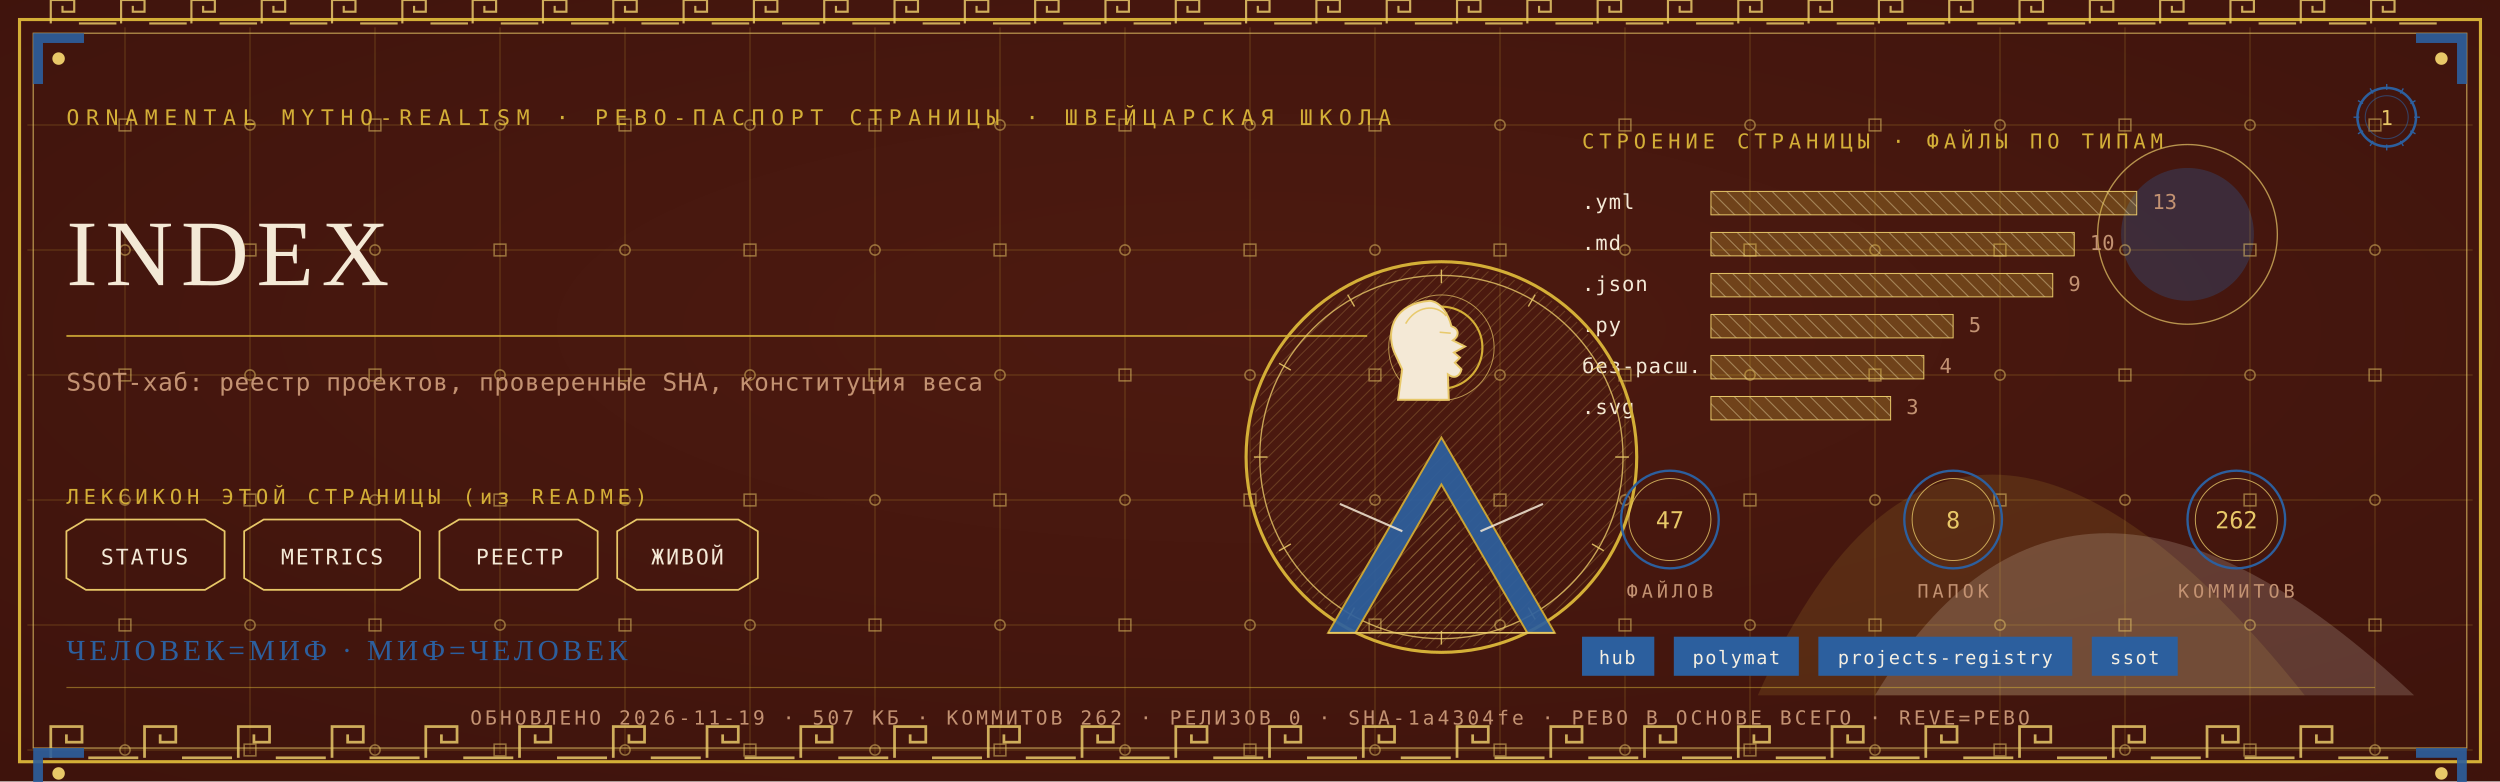
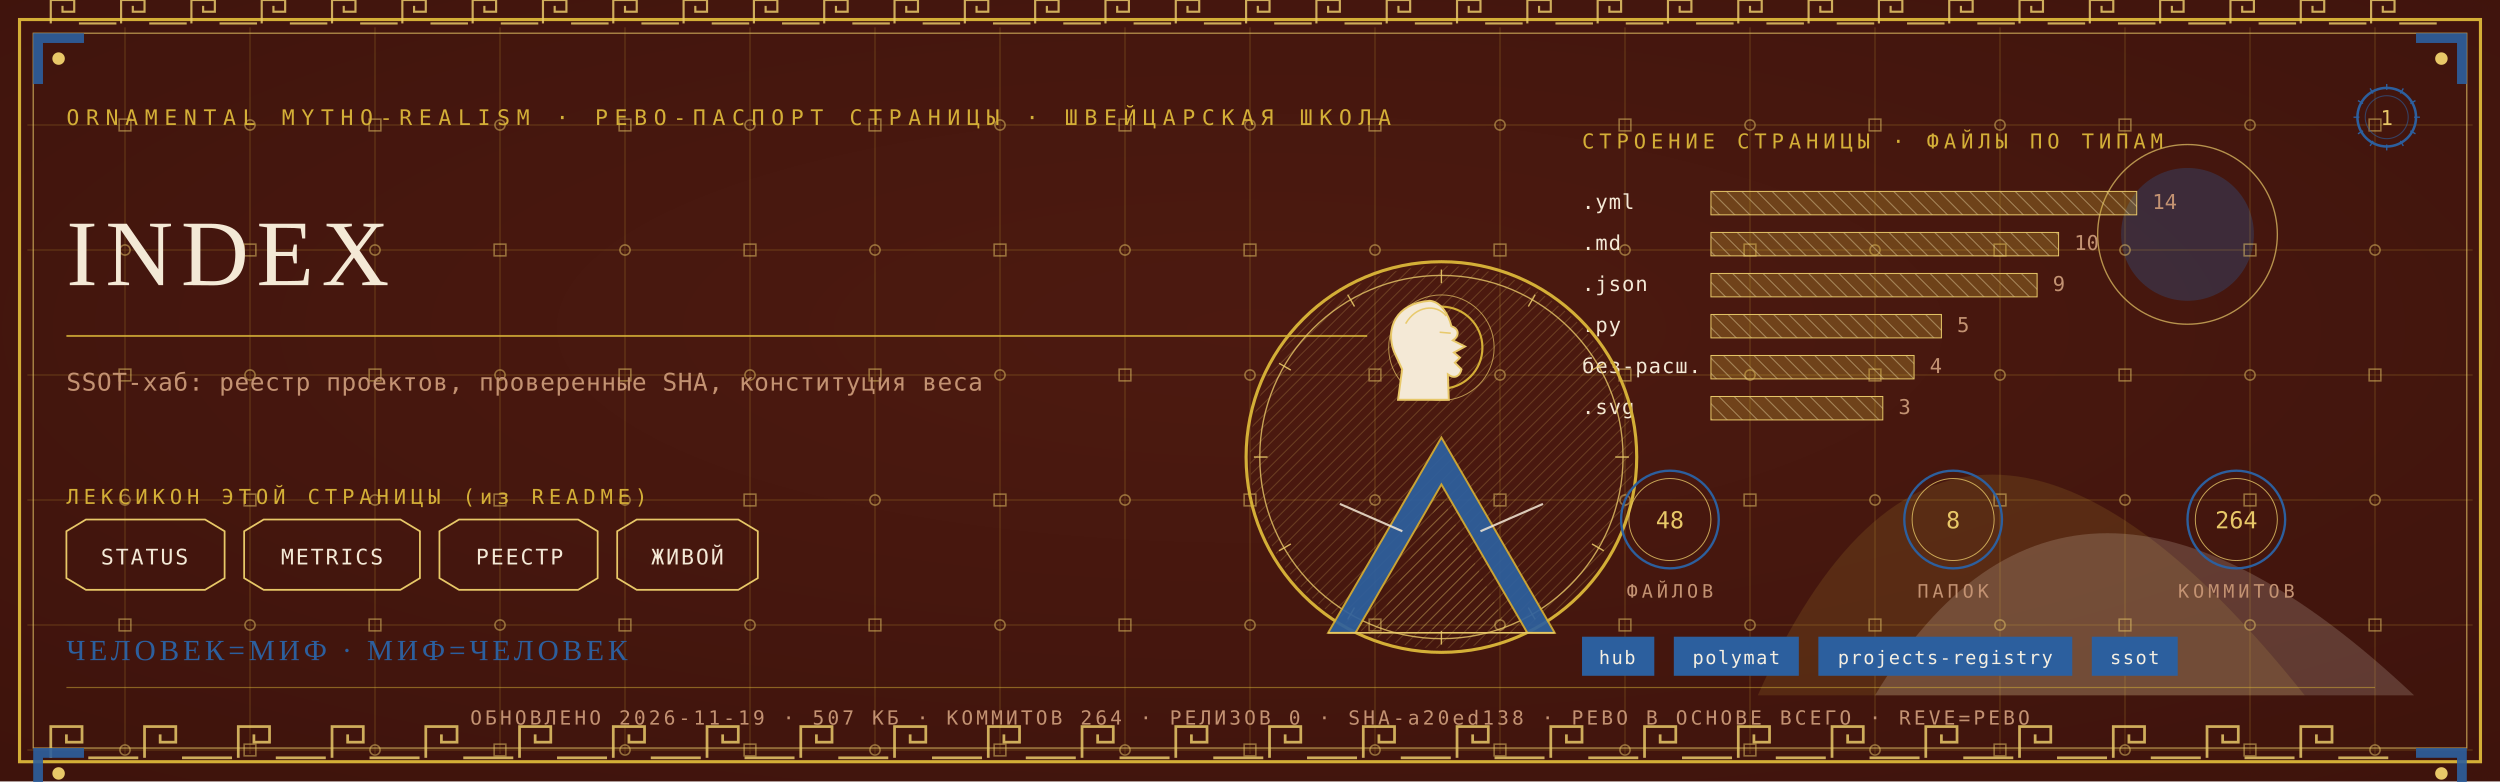
<svg xmlns="http://www.w3.org/2000/svg" viewBox="0 0 1280 400" width="1280" height="400">
  <defs>
    <radialGradient id="rp1" cx="0.5" cy="0.42" r="1.1">
      <stop offset="0" stop-color="#4E1A10" />
      <stop offset="1" stop-color="#38100A" />
    </radialGradient>
    <pattern id="hatchm" width="4.2" height="4.2" patternUnits="userSpaceOnUse" patternTransform="rotate(45)">
      <rect width="4.2" height="4.2" fill="none" />
      <line x1="0" y1="0" x2="0" y2="4.2" stroke="#E8C868" stroke-width="0.5" />
    </pattern>
    <pattern id="hatchv" width="5.5" height="5.5" patternUnits="userSpaceOnUse" patternTransform="rotate(-45)">
      <rect width="5.5" height="5.5" fill="none" />
      <line x1="0" y1="0" x2="0" y2="5.5" stroke="#F4E9D6" stroke-width="0.5" />
    </pattern>
  </defs>
  <rect width="1280" height="400" fill="#38100A" />
  <rect width="1280" height="400" fill="url(#rp1)" opacity="0.94" />
  <path d="M 900 356 Q 1000 130 1180 356 Z" fill="#D4AF37" opacity="0.14" />
  <path d="M 960 356 Q 1060 190 1236 356 Z" fill="#F4E9D6" opacity="0.18" />
  <circle cx="1120" cy="120" r="34" fill="#2C5F9E" opacity="0.30" />
  <circle cx="1120" cy="120" r="46" fill="none" stroke="#E8C868" stroke-width="0.7" opacity="0.7" />
  <g stroke="#D4AF37" stroke-width="0.45" opacity="0.30">
    <line x1="64" y1="14" x2="64" y2="386" />
    <line x1="128" y1="14" x2="128" y2="386" />
    <line x1="192" y1="14" x2="192" y2="386" />
    <line x1="256" y1="14" x2="256" y2="386" />
    <line x1="320" y1="14" x2="320" y2="386" />
    <line x1="384" y1="14" x2="384" y2="386" />
    <line x1="448" y1="14" x2="448" y2="386" />
    <line x1="512" y1="14" x2="512" y2="386" />
    <line x1="576" y1="14" x2="576" y2="386" />
    <line x1="640" y1="14" x2="640" y2="386" />
    <line x1="704" y1="14" x2="704" y2="386" />
    <line x1="768" y1="14" x2="768" y2="386" />
    <line x1="832" y1="14" x2="832" y2="386" />
    <line x1="896" y1="14" x2="896" y2="386" />
    <line x1="960" y1="14" x2="960" y2="386" />
    <line x1="1024" y1="14" x2="1024" y2="386" />
    <line x1="1088" y1="14" x2="1088" y2="386" />
    <line x1="1152" y1="14" x2="1152" y2="386" />
    <line x1="1216" y1="14" x2="1216" y2="386" />
    <line x1="14" y1="64" x2="1266" y2="64" />
    <line x1="14" y1="128" x2="1266" y2="128" />
    <line x1="14" y1="192" x2="1266" y2="192" />
    <line x1="14" y1="256" x2="1266" y2="256" />
    <line x1="14" y1="320" x2="1266" y2="320" />
    <line x1="14" y1="384" x2="1266" y2="384" />
  </g>
  <g fill="none" stroke="#E8C868" stroke-width="0.8" opacity="0.5">
    <rect x="61" y="61" width="6" height="6" />
    <circle cx="64" cy="128" r="2.6" />
    <rect x="61" y="189" width="6" height="6" />
    <circle cx="64" cy="256" r="2.6" />
    <rect x="61" y="317" width="6" height="6" />
    <circle cx="64" cy="384" r="2.6" />
    <circle cx="128" cy="64" r="2.6" />
    <rect x="125" y="125" width="6" height="6" />
    <circle cx="128" cy="192" r="2.6" />
    <rect x="125" y="253" width="6" height="6" />
    <circle cx="128" cy="320" r="2.6" />
    <rect x="125" y="381" width="6" height="6" />
    <rect x="189" y="61" width="6" height="6" />
    <circle cx="192" cy="128" r="2.6" />
    <rect x="189" y="189" width="6" height="6" />
    <circle cx="192" cy="256" r="2.6" />
    <rect x="189" y="317" width="6" height="6" />
    <circle cx="192" cy="384" r="2.6" />
    <circle cx="256" cy="64" r="2.6" />
    <rect x="253" y="125" width="6" height="6" />
    <circle cx="256" cy="192" r="2.6" />
    <rect x="253" y="253" width="6" height="6" />
    <circle cx="256" cy="320" r="2.6" />
    <rect x="253" y="381" width="6" height="6" />
    <rect x="317" y="61" width="6" height="6" />
    <circle cx="320" cy="128" r="2.6" />
    <rect x="317" y="189" width="6" height="6" />
    <circle cx="320" cy="256" r="2.6" />
    <rect x="317" y="317" width="6" height="6" />
    <circle cx="320" cy="384" r="2.6" />
    <circle cx="384" cy="64" r="2.6" />
    <rect x="381" y="125" width="6" height="6" />
    <circle cx="384" cy="192" r="2.6" />
    <rect x="381" y="253" width="6" height="6" />
    <circle cx="384" cy="320" r="2.6" />
    <rect x="381" y="381" width="6" height="6" />
    <rect x="445" y="61" width="6" height="6" />
    <circle cx="448" cy="128" r="2.6" />
    <rect x="445" y="189" width="6" height="6" />
    <circle cx="448" cy="256" r="2.6" />
    <rect x="445" y="317" width="6" height="6" />
    <circle cx="448" cy="384" r="2.6" />
    <circle cx="512" cy="64" r="2.6" />
    <rect x="509" y="125" width="6" height="6" />
    <circle cx="512" cy="192" r="2.6" />
    <rect x="509" y="253" width="6" height="6" />
    <circle cx="512" cy="320" r="2.6" />
    <rect x="509" y="381" width="6" height="6" />
    <rect x="573" y="61" width="6" height="6" />
    <circle cx="576" cy="128" r="2.6" />
    <rect x="573" y="189" width="6" height="6" />
    <circle cx="576" cy="256" r="2.6" />
    <rect x="573" y="317" width="6" height="6" />
    <circle cx="576" cy="384" r="2.6" />
    <circle cx="640" cy="64" r="2.6" />
    <rect x="637" y="125" width="6" height="6" />
    <circle cx="640" cy="192" r="2.6" />
    <rect x="637" y="253" width="6" height="6" />
    <circle cx="640" cy="320" r="2.6" />
    <rect x="637" y="381" width="6" height="6" />
    <rect x="701" y="61" width="6" height="6" />
    <circle cx="704" cy="128" r="2.6" />
    <rect x="701" y="189" width="6" height="6" />
    <circle cx="704" cy="256" r="2.6" />
    <rect x="701" y="317" width="6" height="6" />
    <circle cx="704" cy="384" r="2.6" />
    <circle cx="768" cy="64" r="2.6" />
    <rect x="765" y="125" width="6" height="6" />
    <circle cx="768" cy="192" r="2.6" />
    <rect x="765" y="253" width="6" height="6" />
    <circle cx="768" cy="320" r="2.6" />
    <rect x="765" y="381" width="6" height="6" />
    <rect x="829" y="61" width="6" height="6" />
    <circle cx="832" cy="128" r="2.6" />
    <rect x="829" y="189" width="6" height="6" />
    <circle cx="832" cy="256" r="2.6" />
    <rect x="829" y="317" width="6" height="6" />
    <circle cx="832" cy="384" r="2.6" />
    <circle cx="896" cy="64" r="2.6" />
    <rect x="893" y="125" width="6" height="6" />
    <circle cx="896" cy="192" r="2.6" />
    <rect x="893" y="253" width="6" height="6" />
    <circle cx="896" cy="320" r="2.6" />
    <rect x="893" y="381" width="6" height="6" />
    <rect x="957" y="61" width="6" height="6" />
    <circle cx="960" cy="128" r="2.6" />
    <rect x="957" y="189" width="6" height="6" />
    <circle cx="960" cy="256" r="2.6" />
    <rect x="957" y="317" width="6" height="6" />
    <circle cx="960" cy="384" r="2.6" />
    <circle cx="1024" cy="64" r="2.6" />
    <rect x="1021" y="125" width="6" height="6" />
    <circle cx="1024" cy="192" r="2.6" />
    <rect x="1021" y="253" width="6" height="6" />
    <circle cx="1024" cy="320" r="2.6" />
    <rect x="1021" y="381" width="6" height="6" />
    <rect x="1085" y="61" width="6" height="6" />
    <circle cx="1088" cy="128" r="2.6" />
    <rect x="1085" y="189" width="6" height="6" />
    <circle cx="1088" cy="256" r="2.6" />
    <rect x="1085" y="317" width="6" height="6" />
    <circle cx="1088" cy="384" r="2.6" />
    <circle cx="1152" cy="64" r="2.6" />
    <rect x="1149" y="125" width="6" height="6" />
    <circle cx="1152" cy="192" r="2.6" />
    <rect x="1149" y="253" width="6" height="6" />
    <circle cx="1152" cy="320" r="2.6" />
    <rect x="1149" y="381" width="6" height="6" />
    <rect x="1213" y="61" width="6" height="6" />
    <circle cx="1216" cy="128" r="2.6" />
    <rect x="1213" y="189" width="6" height="6" />
    <circle cx="1216" cy="256" r="2.6" />
    <rect x="1213" y="317" width="6" height="6" />
    <circle cx="1216" cy="384" r="2.6" />
  </g>
  <rect x="10" y="10" width="1260" height="380" fill="none" stroke="#D4AF37" stroke-width="1.6" />
  <rect x="17" y="17" width="1246" height="366" fill="none" stroke="#E8C868" stroke-width="0.6" opacity="0.75" />
  <g fill="none" stroke="#E8C868" stroke-width="1.4" opacity="0.85">
    <path d="M 26 388 L 26 372 L 42 372 L 42 380.0 L 34.0 380.0 L 34.0 376.0" />
    <line x1="45.2" y1="388" x2="70.8" y2="388" />
    <path d="M 74 388 L 74 372 L 90 372 L 90 380.0 L 82.0 380.0 L 82.0 376.0" />
    <line x1="93.2" y1="388" x2="118.8" y2="388" />
    <path d="M 122 388 L 122 372 L 138 372 L 138 380.0 L 130.0 380.0 L 130.0 376.0" />
    <line x1="141.2" y1="388" x2="166.8" y2="388" />
    <path d="M 170 388 L 170 372 L 186 372 L 186 380.0 L 178.0 380.0 L 178.0 376.0" />
    <line x1="189.2" y1="388" x2="214.8" y2="388" />
    <path d="M 218 388 L 218 372 L 234 372 L 234 380.0 L 226.0 380.0 L 226.0 376.0" />
    <line x1="237.2" y1="388" x2="262.8" y2="388" />
    <path d="M 266 388 L 266 372 L 282 372 L 282 380.0 L 274.0 380.0 L 274.0 376.0" />
    <line x1="285.2" y1="388" x2="310.8" y2="388" />
    <path d="M 314 388 L 314 372 L 330 372 L 330 380.0 L 322.0 380.0 L 322.0 376.0" />
    <line x1="333.2" y1="388" x2="358.8" y2="388" />
    <path d="M 362 388 L 362 372 L 378 372 L 378 380.0 L 370.0 380.0 L 370.0 376.0" />
    <line x1="381.2" y1="388" x2="406.8" y2="388" />
    <path d="M 410 388 L 410 372 L 426 372 L 426 380.0 L 418.0 380.0 L 418.0 376.0" />
    <line x1="429.2" y1="388" x2="454.8" y2="388" />
    <path d="M 458 388 L 458 372 L 474 372 L 474 380.0 L 466.0 380.0 L 466.0 376.0" />
    <line x1="477.2" y1="388" x2="502.8" y2="388" />
    <path d="M 506 388 L 506 372 L 522 372 L 522 380.0 L 514.0 380.0 L 514.0 376.0" />
    <line x1="525.2" y1="388" x2="550.8" y2="388" />
    <path d="M 554 388 L 554 372 L 570 372 L 570 380.0 L 562.0 380.0 L 562.0 376.0" />
    <line x1="573.2" y1="388" x2="598.8" y2="388" />
    <path d="M 602 388 L 602 372 L 618 372 L 618 380.0 L 610.0 380.0 L 610.0 376.0" />
    <line x1="621.2" y1="388" x2="646.8" y2="388" />
    <path d="M 650 388 L 650 372 L 666 372 L 666 380.0 L 658.0 380.0 L 658.0 376.0" />
    <line x1="669.2" y1="388" x2="694.8" y2="388" />
    <path d="M 698 388 L 698 372 L 714 372 L 714 380.0 L 706.0 380.0 L 706.0 376.0" />
    <line x1="717.2" y1="388" x2="742.8" y2="388" />
    <path d="M 746 388 L 746 372 L 762 372 L 762 380.0 L 754.0 380.0 L 754.0 376.0" />
    <line x1="765.2" y1="388" x2="790.8" y2="388" />
    <path d="M 794 388 L 794 372 L 810 372 L 810 380.0 L 802.0 380.0 L 802.0 376.0" />
    <line x1="813.2" y1="388" x2="838.8" y2="388" />
    <path d="M 842 388 L 842 372 L 858 372 L 858 380.0 L 850.0 380.0 L 850.0 376.0" />
    <line x1="861.2" y1="388" x2="886.8" y2="388" />
    <path d="M 890 388 L 890 372 L 906 372 L 906 380.0 L 898.0 380.0 L 898.0 376.0" />
    <line x1="909.2" y1="388" x2="934.8" y2="388" />
    <path d="M 938 388 L 938 372 L 954 372 L 954 380.0 L 946.0 380.0 L 946.0 376.0" />
    <line x1="957.2" y1="388" x2="982.8" y2="388" />
    <path d="M 986 388 L 986 372 L 1002 372 L 1002 380.0 L 994.0 380.0 L 994.0 376.0" />
    <line x1="1005.2" y1="388" x2="1030.8" y2="388" />
    <path d="M 1034 388 L 1034 372 L 1050 372 L 1050 380.0 L 1042.0 380.0 L 1042.0 376.0" />
    <line x1="1053.2" y1="388" x2="1078.8" y2="388" />
    <path d="M 1082 388 L 1082 372 L 1098 372 L 1098 380.0 L 1090.0 380.0 L 1090.0 376.0" />
    <line x1="1101.2" y1="388" x2="1126.8" y2="388" />
    <path d="M 1130 388 L 1130 372 L 1146 372 L 1146 380.0 L 1138.0 380.0 L 1138.0 376.0" />
    <line x1="1149.2" y1="388" x2="1174.8" y2="388" />
    <path d="M 1178 388 L 1178 372 L 1194 372 L 1194 380.0 L 1186.0 380.0 L 1186.0 376.0" />
    <line x1="1197.2" y1="388" x2="1222.8" y2="388" />
  </g>
  <g fill="none" stroke="#E8C868" stroke-width="1.1" opacity="0.85">
    <path d="M 26 12 L 26 0 L 38 0 L 38 6.0 L 32.0 6.0 L 32.0 3.0" />
    <line x1="40.4" y1="12" x2="59.6" y2="12" />
    <path d="M 62 12 L 62 0 L 74 0 L 74 6.0 L 68.0 6.0 L 68.0 3.0" />
    <line x1="76.4" y1="12" x2="95.6" y2="12" />
    <path d="M 98 12 L 98 0 L 110 0 L 110 6.0 L 104.0 6.0 L 104.0 3.0" />
    <line x1="112.4" y1="12" x2="131.6" y2="12" />
    <path d="M 134 12 L 134 0 L 146 0 L 146 6.0 L 140.0 6.0 L 140.0 3.0" />
    <line x1="148.4" y1="12" x2="167.6" y2="12" />
    <path d="M 170 12 L 170 0 L 182 0 L 182 6.0 L 176.0 6.0 L 176.0 3.0" />
    <line x1="184.4" y1="12" x2="203.6" y2="12" />
    <path d="M 206 12 L 206 0 L 218 0 L 218 6.0 L 212.0 6.0 L 212.0 3.0" />
    <line x1="220.4" y1="12" x2="239.6" y2="12" />
    <path d="M 242 12 L 242 0 L 254 0 L 254 6.0 L 248.0 6.0 L 248.0 3.0" />
    <line x1="256.4" y1="12" x2="275.6" y2="12" />
    <path d="M 278 12 L 278 0 L 290 0 L 290 6.0 L 284.0 6.0 L 284.0 3.0" />
    <line x1="292.4" y1="12" x2="311.6" y2="12" />
    <path d="M 314 12 L 314 0 L 326 0 L 326 6.0 L 320.0 6.0 L 320.0 3.0" />
    <line x1="328.4" y1="12" x2="347.6" y2="12" />
    <path d="M 350 12 L 350 0 L 362 0 L 362 6.0 L 356.0 6.0 L 356.0 3.0" />
    <line x1="364.4" y1="12" x2="383.6" y2="12" />
    <path d="M 386 12 L 386 0 L 398 0 L 398 6.0 L 392.0 6.0 L 392.0 3.0" />
    <line x1="400.4" y1="12" x2="419.6" y2="12" />
    <path d="M 422 12 L 422 0 L 434 0 L 434 6.0 L 428.0 6.0 L 428.0 3.0" />
    <line x1="436.4" y1="12" x2="455.6" y2="12" />
    <path d="M 458 12 L 458 0 L 470 0 L 470 6.0 L 464.0 6.0 L 464.0 3.0" />
    <line x1="472.4" y1="12" x2="491.6" y2="12" />
    <path d="M 494 12 L 494 0 L 506 0 L 506 6.0 L 500.0 6.0 L 500.0 3.0" />
    <line x1="508.4" y1="12" x2="527.6" y2="12" />
    <path d="M 530 12 L 530 0 L 542 0 L 542 6.0 L 536.0 6.0 L 536.0 3.0" />
    <line x1="544.4" y1="12" x2="563.6" y2="12" />
    <path d="M 566 12 L 566 0 L 578 0 L 578 6.0 L 572.0 6.0 L 572.0 3.0" />
    <line x1="580.4" y1="12" x2="599.6" y2="12" />
    <path d="M 602 12 L 602 0 L 614 0 L 614 6.0 L 608.0 6.0 L 608.0 3.0" />
    <line x1="616.4" y1="12" x2="635.6" y2="12" />
    <path d="M 638 12 L 638 0 L 650 0 L 650 6.0 L 644.0 6.0 L 644.0 3.0" />
    <line x1="652.4" y1="12" x2="671.6" y2="12" />
    <path d="M 674 12 L 674 0 L 686 0 L 686 6.0 L 680.0 6.0 L 680.0 3.0" />
    <line x1="688.4" y1="12" x2="707.6" y2="12" />
    <path d="M 710 12 L 710 0 L 722 0 L 722 6.0 L 716.0 6.0 L 716.0 3.0" />
    <line x1="724.4" y1="12" x2="743.6" y2="12" />
    <path d="M 746 12 L 746 0 L 758 0 L 758 6.0 L 752.0 6.0 L 752.0 3.0" />
    <line x1="760.4" y1="12" x2="779.6" y2="12" />
    <path d="M 782 12 L 782 0 L 794 0 L 794 6.0 L 788.0 6.0 L 788.0 3.0" />
    <line x1="796.4" y1="12" x2="815.6" y2="12" />
    <path d="M 818 12 L 818 0 L 830 0 L 830 6.0 L 824.0 6.0 L 824.0 3.0" />
    <line x1="832.4" y1="12" x2="851.6" y2="12" />
    <path d="M 854 12 L 854 0 L 866 0 L 866 6.0 L 860.0 6.0 L 860.0 3.0" />
    <line x1="868.4" y1="12" x2="887.6" y2="12" />
    <path d="M 890 12 L 890 0 L 902 0 L 902 6.0 L 896.0 6.0 L 896.0 3.0" />
    <line x1="904.4" y1="12" x2="923.6" y2="12" />
    <path d="M 926 12 L 926 0 L 938 0 L 938 6.0 L 932.0 6.0 L 932.0 3.0" />
    <line x1="940.4" y1="12" x2="959.6" y2="12" />
    <path d="M 962 12 L 962 0 L 974 0 L 974 6.0 L 968.0 6.0 L 968.0 3.0" />
    <line x1="976.4" y1="12" x2="995.6" y2="12" />
    <path d="M 998 12 L 998 0 L 1010 0 L 1010 6.0 L 1004.0 6.0 L 1004.0 3.0" />
    <line x1="1012.4" y1="12" x2="1031.6" y2="12" />
    <path d="M 1034 12 L 1034 0 L 1046 0 L 1046 6.0 L 1040.0 6.0 L 1040.0 3.0" />
    <line x1="1048.4" y1="12" x2="1067.6" y2="12" />
    <path d="M 1070 12 L 1070 0 L 1082 0 L 1082 6.0 L 1076.0 6.0 L 1076.0 3.0" />
    <line x1="1084.4" y1="12" x2="1103.6" y2="12" />
    <path d="M 1106 12 L 1106 0 L 1118 0 L 1118 6.0 L 1112.0 6.0 L 1112.0 3.0" />
    <line x1="1120.4" y1="12" x2="1139.6" y2="12" />
    <path d="M 1142 12 L 1142 0 L 1154 0 L 1154 6.0 L 1148.0 6.0 L 1148.0 3.0" />
    <line x1="1156.4" y1="12" x2="1175.6" y2="12" />
    <path d="M 1178 12 L 1178 0 L 1190 0 L 1190 6.0 L 1184.0 6.0 L 1184.0 3.0" />
    <line x1="1192.4" y1="12" x2="1211.6" y2="12" />
    <path d="M 1214 12 L 1214 0 L 1226 0 L 1226 6.0 L 1220.0 6.0 L 1220.0 3.0" />
    <line x1="1228.4" y1="12" x2="1247.6" y2="12" />
  </g>
  <g transform="translate(17,17) scale(1,1)">
    <path d="M 0 0 L 26 0 L 26 5 L 5 5 L 5 26 L 0 26 Z" fill="#2C5F9E" opacity="0.9" />
    <circle cx="13" cy="13" r="3.2" fill="#E8C868" />
  </g>
  <g transform="translate(1263,17) scale(-1,1)">
    <path d="M 0 0 L 26 0 L 26 5 L 5 5 L 5 26 L 0 26 Z" fill="#2C5F9E" opacity="0.9" />
    <circle cx="13" cy="13" r="3.2" fill="#E8C868" />
  </g>
  <g transform="translate(17,383) scale(1,1)">
    <path d="M 0 0 L 26 0 L 26 5 L 5 5 L 5 26 L 0 26 Z" fill="#2C5F9E" opacity="0.9" />
    <circle cx="13" cy="13" r="3.2" fill="#E8C868" />
  </g>
  <g transform="translate(1263,383) scale(-1,1)">
    <path d="M 0 0 L 26 0 L 26 5 L 5 5 L 5 26 L 0 26 Z" fill="#2C5F9E" opacity="0.9" />
    <circle cx="13" cy="13" r="3.2" fill="#E8C868" />
  </g>
  <text x="34" y="64" font-family="'Cascadia Mono', ui-monospace, Consolas, monospace" font-size="11" fill="#D4AF37" letter-spacing="3.4">ORNAMENTAL MYTHO-REALISM · РЕВО-ПАСПОРТ СТРАНИЦЫ · ШВЕЙЦАРСКАЯ ШКОЛА</text>
  <g transform="translate(1222,60)">
    <circle r="15" fill="none" stroke="#2C5F9E" stroke-width="1.3" />
    <circle r="11" fill="none" stroke="#2C5F9E" stroke-width="0.55" opacity="0.6" />
    <text y="4" text-anchor="middle" font-family="'Cascadia Mono', ui-monospace, Consolas, monospace" font-size="10.5" fill="#E8C868">1</text>
    <g stroke="#2C5F9E" stroke-width="0.7">
      <line x1="0" y1="-17" x2="0" y2="-14" transform="rotate(0)" />
      <line x1="0" y1="-17" x2="0" y2="-14" transform="rotate(30)" />
      <line x1="0" y1="-17" x2="0" y2="-14" transform="rotate(60)" />
      <line x1="0" y1="-17" x2="0" y2="-14" transform="rotate(90)" />
      <line x1="0" y1="-17" x2="0" y2="-14" transform="rotate(120)" />
      <line x1="0" y1="-17" x2="0" y2="-14" transform="rotate(150)" />
      <line x1="0" y1="-17" x2="0" y2="-14" transform="rotate(180)" />
      <line x1="0" y1="-17" x2="0" y2="-14" transform="rotate(210)" />
      <line x1="0" y1="-17" x2="0" y2="-14" transform="rotate(240)" />
      <line x1="0" y1="-17" x2="0" y2="-14" transform="rotate(270)" />
      <line x1="0" y1="-17" x2="0" y2="-14" transform="rotate(300)" />
      <line x1="0" y1="-17" x2="0" y2="-14" transform="rotate(330)" />
    </g>
  </g>
  <text x="34" y="146" font-family="Georgia, 'Times New Roman', serif" font-size="48.0" fill="#F4E9D6" letter-spacing="4">INDEX</text>
  <line x1="34" y1="172" x2="700" y2="172" stroke="#D4AF37" stroke-width="1" opacity="0.85" />
  <text x="34" y="200" font-family="'Cascadia Mono', ui-monospace, Consolas, monospace" font-size="12.5" fill="#C39272" letter-spacing="0.3">SSOT-хаб: реестр проектов, проверенные SHA, конституция веса</text>
  <text x="34" y="258" font-family="'Cascadia Mono', ui-monospace, Consolas, monospace" font-size="10.5" fill="#D4AF37" letter-spacing="2.5">ЛЕКСИКОН ЭТОЙ СТРАНИЦЫ (из README)</text>
  <path d="M 34 272 L 44 266 L 105 266 L 115 272 L 115 296 L 105 302 L 44 302 L 34 296 Z" fill="none" stroke="#E8C868" stroke-width="0.9" />
  <text x="74" y="289" text-anchor="middle" font-family="'Cascadia Mono', ui-monospace, Consolas, monospace" font-size="11" fill="#F4E9D6" letter-spacing="1">STATUS</text>
  <path d="M 125 272 L 135 266 L 205 266 L 215 272 L 215 296 L 205 302 L 135 302 L 125 296 Z" fill="none" stroke="#E8C868" stroke-width="0.9" />
  <text x="170" y="289" text-anchor="middle" font-family="'Cascadia Mono', ui-monospace, Consolas, monospace" font-size="11" fill="#F4E9D6" letter-spacing="1">METRICS</text>
  <path d="M 225 272 L 235 266 L 296 266 L 306 272 L 306 296 L 296 302 L 235 302 L 225 296 Z" fill="none" stroke="#E8C868" stroke-width="0.9" />
  <text x="266" y="289" text-anchor="middle" font-family="'Cascadia Mono', ui-monospace, Consolas, monospace" font-size="11" fill="#F4E9D6" letter-spacing="1">РЕЕСТР</text>
  <path d="M 316 272 L 326 266 L 378 266 L 388 272 L 388 296 L 378 302 L 326 302 L 316 296 Z" fill="none" stroke="#E8C868" stroke-width="0.9" />
  <text x="352" y="289" text-anchor="middle" font-family="'Cascadia Mono', ui-monospace, Consolas, monospace" font-size="11" fill="#F4E9D6" letter-spacing="1">ЖИВОЙ</text>
  <text x="810" y="76" font-family="'Cascadia Mono', ui-monospace, Consolas, monospace" font-size="10.5" fill="#D4AF37" letter-spacing="2.5">СТРОЕНИЕ СТРАНИЦЫ · ФАЙЛЫ ПО ТИПАМ</text>
  <text x="810" y="107" font-family="'Cascadia Mono', ui-monospace, Consolas, monospace" font-size="10.5" fill="#F4E9D6" letter-spacing="0.5">.yml</text>
  <rect x="876" y="98" width="218" height="12" fill="url(#hatchv)" opacity="0.9" />
  <rect x="876" y="98" width="218" height="12" fill="#D4AF37" opacity="0.28" />
  <rect x="876" y="98" width="218" height="12" fill="none" stroke="#E8C868" stroke-width="0.5" />
-   <text x="1102" y="107" font-family="'Cascadia Mono', ui-monospace, Consolas, monospace" font-size="10.5" fill="#C39272">13</text>
+   <text x="1102" y="107" font-family="'Cascadia Mono', ui-monospace, Consolas, monospace" font-size="10.5" fill="#C39272">14</text>
  <text x="810" y="128" font-family="'Cascadia Mono', ui-monospace, Consolas, monospace" font-size="10.5" fill="#F4E9D6" letter-spacing="0.5">.md</text>
-   <rect x="876" y="119" width="186" height="12" fill="url(#hatchv)" opacity="0.9" />
-   <rect x="876" y="119" width="186" height="12" fill="#D4AF37" opacity="0.28" />
-   <rect x="876" y="119" width="186" height="12" fill="none" stroke="#E8C868" stroke-width="0.5" />
-   <text x="1070" y="128" font-family="'Cascadia Mono', ui-monospace, Consolas, monospace" font-size="10.5" fill="#C39272">10</text>
+   <rect x="876" y="119" width="178" height="12" fill="url(#hatchv)" opacity="0.9" />
+   <rect x="876" y="119" width="178" height="12" fill="#D4AF37" opacity="0.28" />
+   <rect x="876" y="119" width="178" height="12" fill="none" stroke="#E8C868" stroke-width="0.5" />
+   <text x="1062" y="128" font-family="'Cascadia Mono', ui-monospace, Consolas, monospace" font-size="10.5" fill="#C39272">10</text>
  <text x="810" y="149" font-family="'Cascadia Mono', ui-monospace, Consolas, monospace" font-size="10.5" fill="#F4E9D6" letter-spacing="0.5">.json</text>
-   <rect x="876" y="140" width="175" height="12" fill="url(#hatchv)" opacity="0.9" />
-   <rect x="876" y="140" width="175" height="12" fill="#D4AF37" opacity="0.28" />
-   <rect x="876" y="140" width="175" height="12" fill="none" stroke="#E8C868" stroke-width="0.5" />
-   <text x="1059" y="149" font-family="'Cascadia Mono', ui-monospace, Consolas, monospace" font-size="10.5" fill="#C39272">9</text>
+   <rect x="876" y="140" width="167" height="12" fill="url(#hatchv)" opacity="0.9" />
+   <rect x="876" y="140" width="167" height="12" fill="#D4AF37" opacity="0.28" />
+   <rect x="876" y="140" width="167" height="12" fill="none" stroke="#E8C868" stroke-width="0.5" />
+   <text x="1051" y="149" font-family="'Cascadia Mono', ui-monospace, Consolas, monospace" font-size="10.5" fill="#C39272">9</text>
  <text x="810" y="170" font-family="'Cascadia Mono', ui-monospace, Consolas, monospace" font-size="10.5" fill="#F4E9D6" letter-spacing="0.5">.py</text>
-   <rect x="876" y="161" width="124" height="12" fill="url(#hatchv)" opacity="0.9" />
-   <rect x="876" y="161" width="124" height="12" fill="#D4AF37" opacity="0.28" />
-   <rect x="876" y="161" width="124" height="12" fill="none" stroke="#E8C868" stroke-width="0.5" />
-   <text x="1008" y="170" font-family="'Cascadia Mono', ui-monospace, Consolas, monospace" font-size="10.5" fill="#C39272">5</text>
+   <rect x="876" y="161" width="118" height="12" fill="url(#hatchv)" opacity="0.9" />
+   <rect x="876" y="161" width="118" height="12" fill="#D4AF37" opacity="0.28" />
+   <rect x="876" y="161" width="118" height="12" fill="none" stroke="#E8C868" stroke-width="0.5" />
+   <text x="1002" y="170" font-family="'Cascadia Mono', ui-monospace, Consolas, monospace" font-size="10.5" fill="#C39272">5</text>
  <text x="810" y="191" font-family="'Cascadia Mono', ui-monospace, Consolas, monospace" font-size="10.5" fill="#F4E9D6" letter-spacing="0.5">без-расш.</text>
-   <rect x="876" y="182" width="109" height="12" fill="url(#hatchv)" opacity="0.9" />
-   <rect x="876" y="182" width="109" height="12" fill="#D4AF37" opacity="0.28" />
-   <rect x="876" y="182" width="109" height="12" fill="none" stroke="#E8C868" stroke-width="0.5" />
-   <text x="993" y="191" font-family="'Cascadia Mono', ui-monospace, Consolas, monospace" font-size="10.5" fill="#C39272">4</text>
+   <rect x="876" y="182" width="104" height="12" fill="url(#hatchv)" opacity="0.9" />
+   <rect x="876" y="182" width="104" height="12" fill="#D4AF37" opacity="0.28" />
+   <rect x="876" y="182" width="104" height="12" fill="none" stroke="#E8C868" stroke-width="0.5" />
+   <text x="988" y="191" font-family="'Cascadia Mono', ui-monospace, Consolas, monospace" font-size="10.5" fill="#C39272">4</text>
  <text x="810" y="212" font-family="'Cascadia Mono', ui-monospace, Consolas, monospace" font-size="10.5" fill="#F4E9D6" letter-spacing="0.5">.svg</text>
-   <rect x="876" y="203" width="92" height="12" fill="url(#hatchv)" opacity="0.9" />
-   <rect x="876" y="203" width="92" height="12" fill="#D4AF37" opacity="0.28" />
-   <rect x="876" y="203" width="92" height="12" fill="none" stroke="#E8C868" stroke-width="0.5" />
-   <text x="976" y="212" font-family="'Cascadia Mono', ui-monospace, Consolas, monospace" font-size="10.5" fill="#C39272">3</text>
+   <rect x="876" y="203" width="88" height="12" fill="url(#hatchv)" opacity="0.9" />
+   <rect x="876" y="203" width="88" height="12" fill="#D4AF37" opacity="0.28" />
+   <rect x="876" y="203" width="88" height="12" fill="none" stroke="#E8C868" stroke-width="0.5" />
+   <text x="972" y="212" font-family="'Cascadia Mono', ui-monospace, Consolas, monospace" font-size="10.5" fill="#C39272">3</text>
  <g transform="translate(738,234)">
    <circle r="100" fill="none" stroke="#D4AF37" stroke-width="1.6" />
    <circle r="93" fill="none" stroke="#E8C868" stroke-width="0.7" opacity="0.8" />
    <circle r="98" fill="url(#hatchm)" opacity="0.4" />
    <g stroke="#E8C868" stroke-width="0.7" opacity="0.9">
      <line x1="0" y1="-96" x2="0" y2="-89" transform="rotate(0)" />
      <line x1="0" y1="-96" x2="0" y2="-89" transform="rotate(30)" />
      <line x1="0" y1="-96" x2="0" y2="-89" transform="rotate(60)" />
      <line x1="0" y1="-96" x2="0" y2="-89" transform="rotate(90)" />
      <line x1="0" y1="-96" x2="0" y2="-89" transform="rotate(120)" />
      <line x1="0" y1="-96" x2="0" y2="-89" transform="rotate(150)" />
      <line x1="0" y1="-96" x2="0" y2="-89" transform="rotate(180)" />
      <line x1="0" y1="-96" x2="0" y2="-89" transform="rotate(210)" />
      <line x1="0" y1="-96" x2="0" y2="-89" transform="rotate(240)" />
      <line x1="0" y1="-96" x2="0" y2="-89" transform="rotate(270)" />
      <line x1="0" y1="-96" x2="0" y2="-89" transform="rotate(300)" />
      <line x1="0" y1="-96" x2="0" y2="-89" transform="rotate(330)" />
    </g>
    <circle cy="-56" r="21" fill="none" stroke="#D4AF37" stroke-width="1.1" />
    <circle cy="-56" r="27" fill="none" stroke="#E8C868" stroke-width="0.5" opacity="0.7" />
    <path d="M -6.0 -80.0 C -23.5 -78.7 -28.7 -65.7 -24.3 -54.0 L -20.1 -44.9 L -22.2 -29.3 L 3.8 -29.3 L 3.3 -42.3 C 6.9 -39.7 9.5 -41.5 10.3 -44.9 L 6.9 -48.3 L 9.5 -50.9 L 6.4 -53.5 L 12.1 -56.6 L 5.9 -59.7 C 9.5 -62.3 9.0 -65.7 5.1 -67.0 C 3.8 -72.7 -0.1 -79.5 -6.0 -80.0 Z" fill="#F4E9D6" stroke="#E8C868" stroke-width="1.0" />
    <g fill="none" stroke="#E8C868" stroke-width="0.8" opacity="0.95">
      <path d="M -18.3 -68.3 C -13.1 -77.4 -2.7 -78.7 2.5 -72.2" />
      <path d="M -0.9 -63.9 L 4.8 -63.4" />
    </g>
    <path d="M -58.0 90.0 L 0 -10.0 L 58.0 90.0 L 44.0 90.0 L 0 14.0 L -44.0 90.0 Z" fill="#2C5F9E" opacity="0.92" stroke="#D4AF37" stroke-width="1.0" />
    <path d="M -34.0 88.0 L 0 20.0 L 34.0 88.0" fill="url(#hatchm)" opacity="0.5" stroke="none" />
    <path d="M -58.0 90.0 L 58.0 90.0" fill="none" stroke="#E8C868" stroke-width="0.8" />
    <path d="M -52.0 24.0 L -20.0 38.0" fill="none" stroke="#F4E9D6" stroke-width="1.1" opacity="0.85" />
    <path d="M 52.0 24.0 L 20.0 38.0" fill="none" stroke="#F4E9D6" stroke-width="1.1" opacity="0.85" />
  </g>
  <g transform="translate(855,266)">
    <circle r="25" fill="none" stroke="#2C5F9E" stroke-width="1.2" />
    <circle r="21" fill="none" stroke="#E8C868" stroke-width="0.5" opacity="0.8" />
-     <text y="4.5" text-anchor="middle" font-family="'Cascadia Mono', ui-monospace, Consolas, monospace" font-size="12" fill="#E8C868">47</text>
+     <text y="4.5" text-anchor="middle" font-family="'Cascadia Mono', ui-monospace, Consolas, monospace" font-size="12" fill="#E8C868">48</text>
    <text y="40" text-anchor="middle" font-family="'Cascadia Mono', ui-monospace, Consolas, monospace" font-size="9.5" fill="#C39272" letter-spacing="2">ФАЙЛОВ</text>
  </g>
  <g transform="translate(1000,266)">
    <circle r="25" fill="none" stroke="#2C5F9E" stroke-width="1.2" />
    <circle r="21" fill="none" stroke="#E8C868" stroke-width="0.5" opacity="0.8" />
    <text y="4.5" text-anchor="middle" font-family="'Cascadia Mono', ui-monospace, Consolas, monospace" font-size="12" fill="#E8C868">8</text>
    <text y="40" text-anchor="middle" font-family="'Cascadia Mono', ui-monospace, Consolas, monospace" font-size="9.5" fill="#C39272" letter-spacing="2">ПАПОК</text>
  </g>
  <g transform="translate(1145,266)">
    <circle r="25" fill="none" stroke="#2C5F9E" stroke-width="1.2" />
    <circle r="21" fill="none" stroke="#E8C868" stroke-width="0.5" opacity="0.8" />
-     <text y="4.5" text-anchor="middle" font-family="'Cascadia Mono', ui-monospace, Consolas, monospace" font-size="12" fill="#E8C868">262</text>
+     <text y="4.5" text-anchor="middle" font-family="'Cascadia Mono', ui-monospace, Consolas, monospace" font-size="12" fill="#E8C868">264</text>
    <text y="40" text-anchor="middle" font-family="'Cascadia Mono', ui-monospace, Consolas, monospace" font-size="9.5" fill="#C39272" letter-spacing="2">КОММИТОВ</text>
  </g>
  <rect x="810" y="326" rx="0" width="37" height="20" fill="#2C5F9E" />
  <text x="828" y="340" text-anchor="middle" font-family="'Cascadia Mono', ui-monospace, Consolas, monospace" font-size="9.5" fill="#F5EFE2" letter-spacing="0.8">hub</text>
  <rect x="857" y="326" rx="0" width="64" height="20" fill="#2C5F9E" />
  <text x="889" y="340" text-anchor="middle" font-family="'Cascadia Mono', ui-monospace, Consolas, monospace" font-size="9.5" fill="#F5EFE2" letter-spacing="0.8">polymat</text>
  <rect x="931" y="326" rx="0" width="130" height="20" fill="#2C5F9E" />
  <text x="996" y="340" text-anchor="middle" font-family="'Cascadia Mono', ui-monospace, Consolas, monospace" font-size="9.5" fill="#F5EFE2" letter-spacing="0.8">projects-registry</text>
  <rect x="1071" y="326" rx="0" width="44" height="20" fill="#2C5F9E" />
  <text x="1093" y="340" text-anchor="middle" font-family="'Cascadia Mono', ui-monospace, Consolas, monospace" font-size="9.5" fill="#F5EFE2" letter-spacing="0.8">ssot</text>
  <text x="34" y="338" font-family="Georgia, 'Times New Roman', serif" font-size="15" fill="#2C5F9E" letter-spacing="2">ЧЕЛОВЕК=МИФ · МИФ=ЧЕЛОВЕК</text>
  <line x1="34" y1="352" x2="1216" y2="352" stroke="#D4AF37" stroke-width="0.6" opacity="0.5" />
-   <text x="640" y="371" text-anchor="middle" font-family="'Cascadia Mono', ui-monospace, Consolas, monospace" font-size="10" fill="#C39272" letter-spacing="1.6">ОБНОВЛЕНО 2026-11-19 · 507 КБ · КОММИТОВ 262 · РЕЛИЗОВ 0 · SHA-1a4304fe · РЕВО В ОСНОВЕ ВСЕГО · REVE=РЕВО</text>
+   <text x="640" y="371" text-anchor="middle" font-family="'Cascadia Mono', ui-monospace, Consolas, monospace" font-size="10" fill="#C39272" letter-spacing="1.6">ОБНОВЛЕНО 2026-11-19 · 507 КБ · КОММИТОВ 264 · РЕЛИЗОВ 0 · SHA-a20ed138 · РЕВО В ОСНОВЕ ВСЕГО · REVE=РЕВО</text>
</svg>
